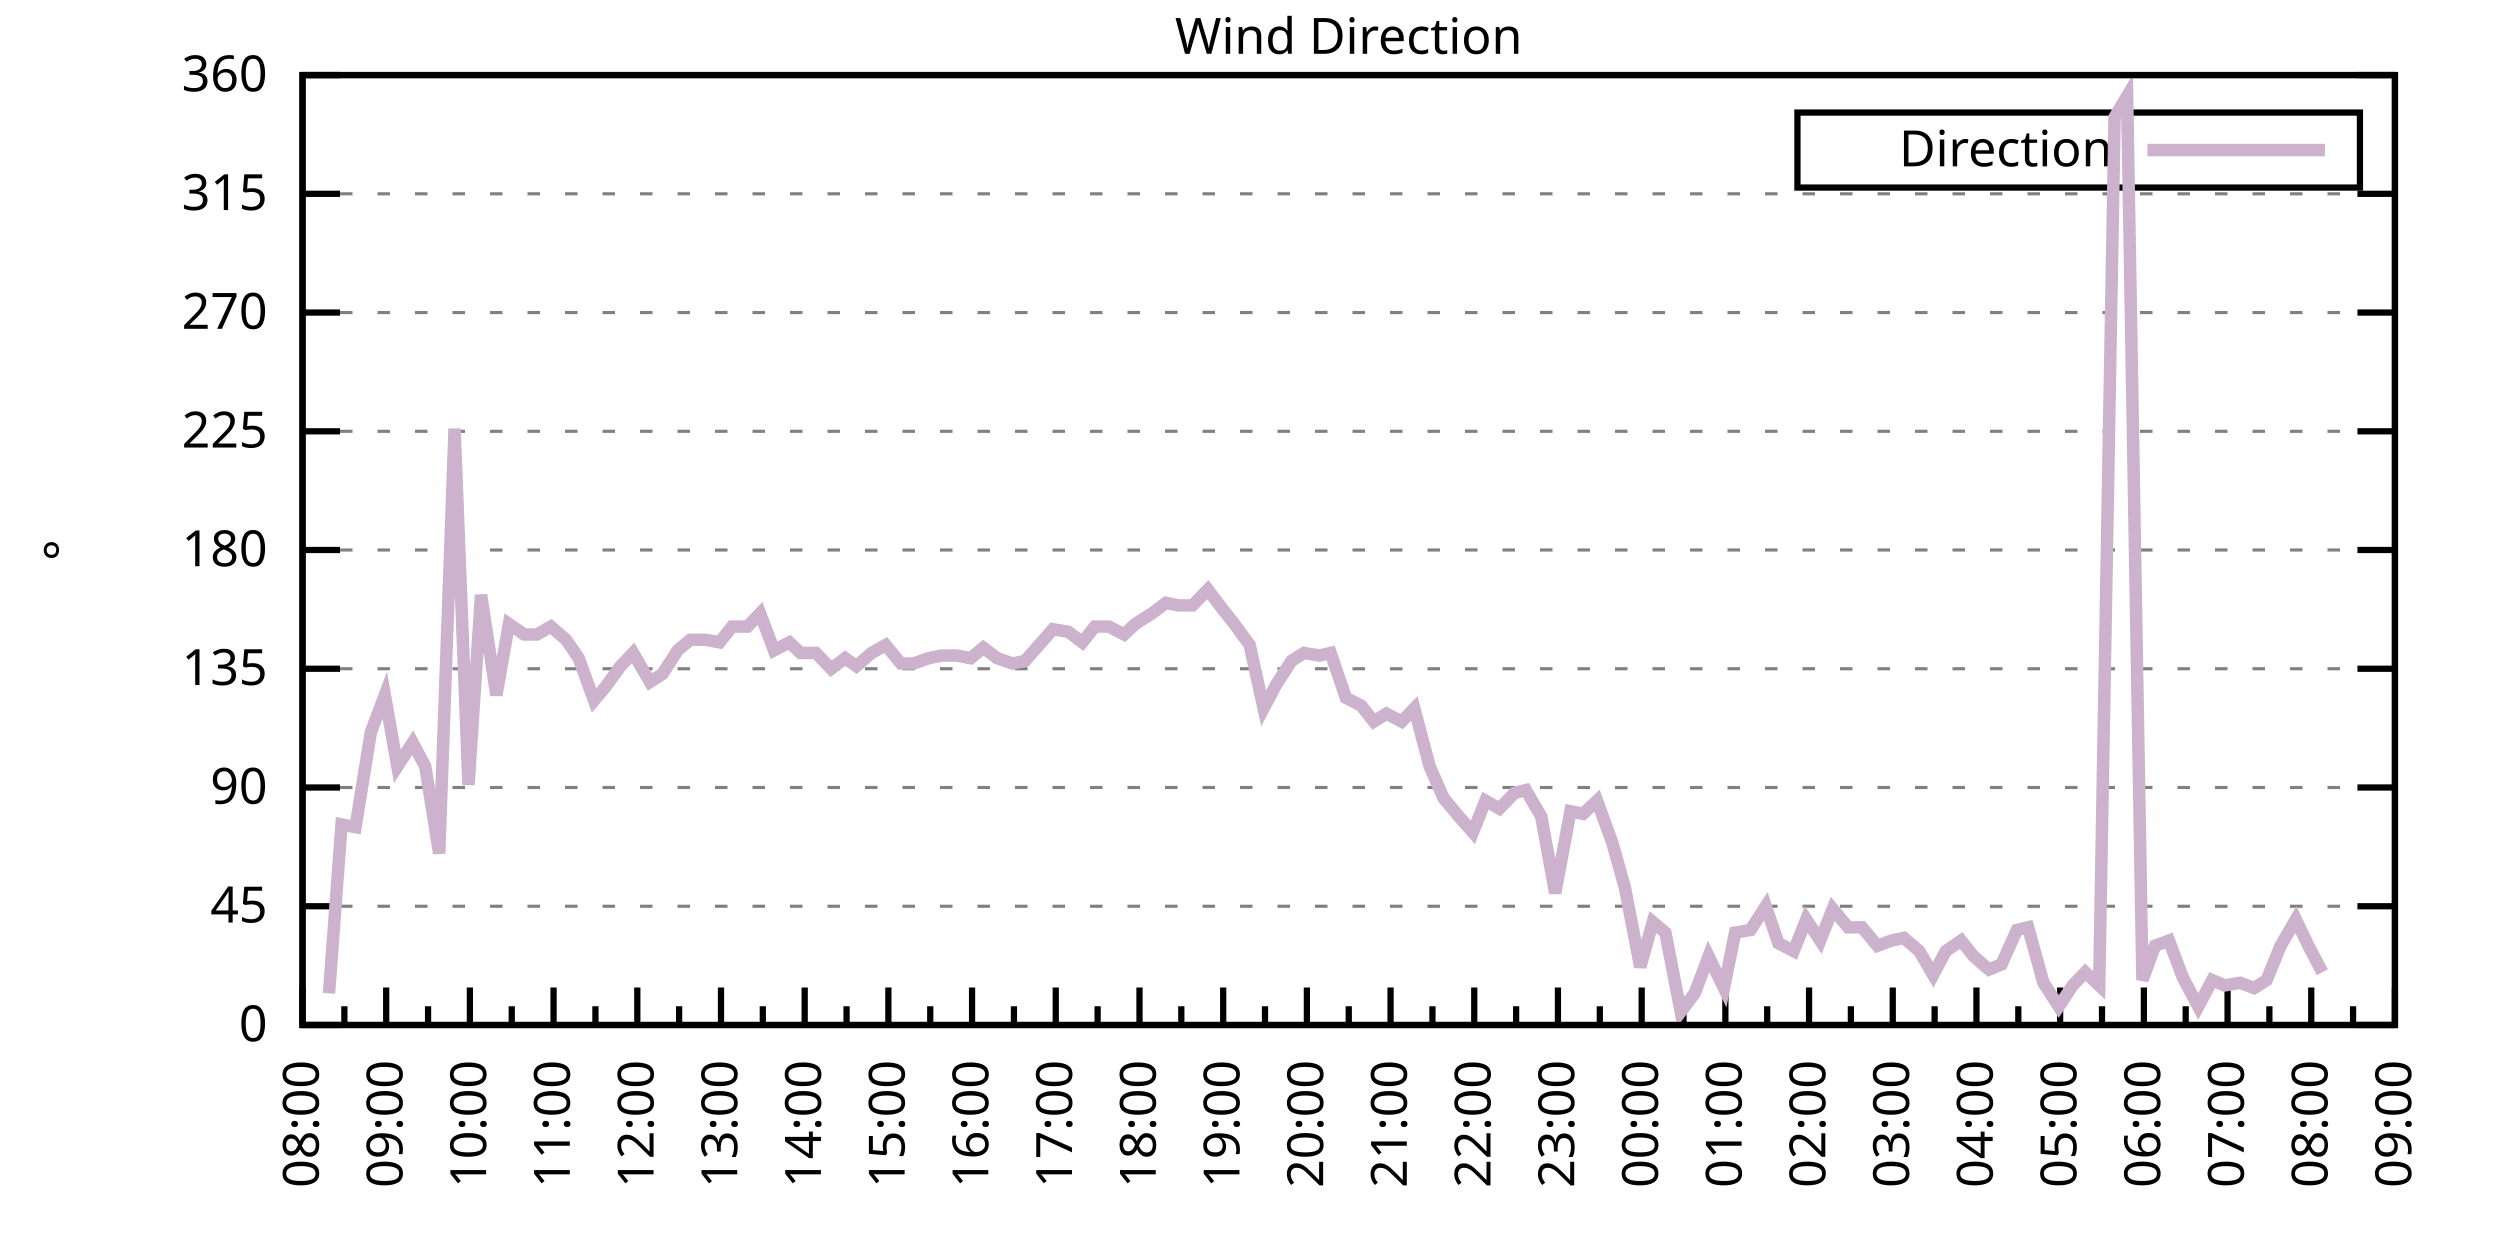
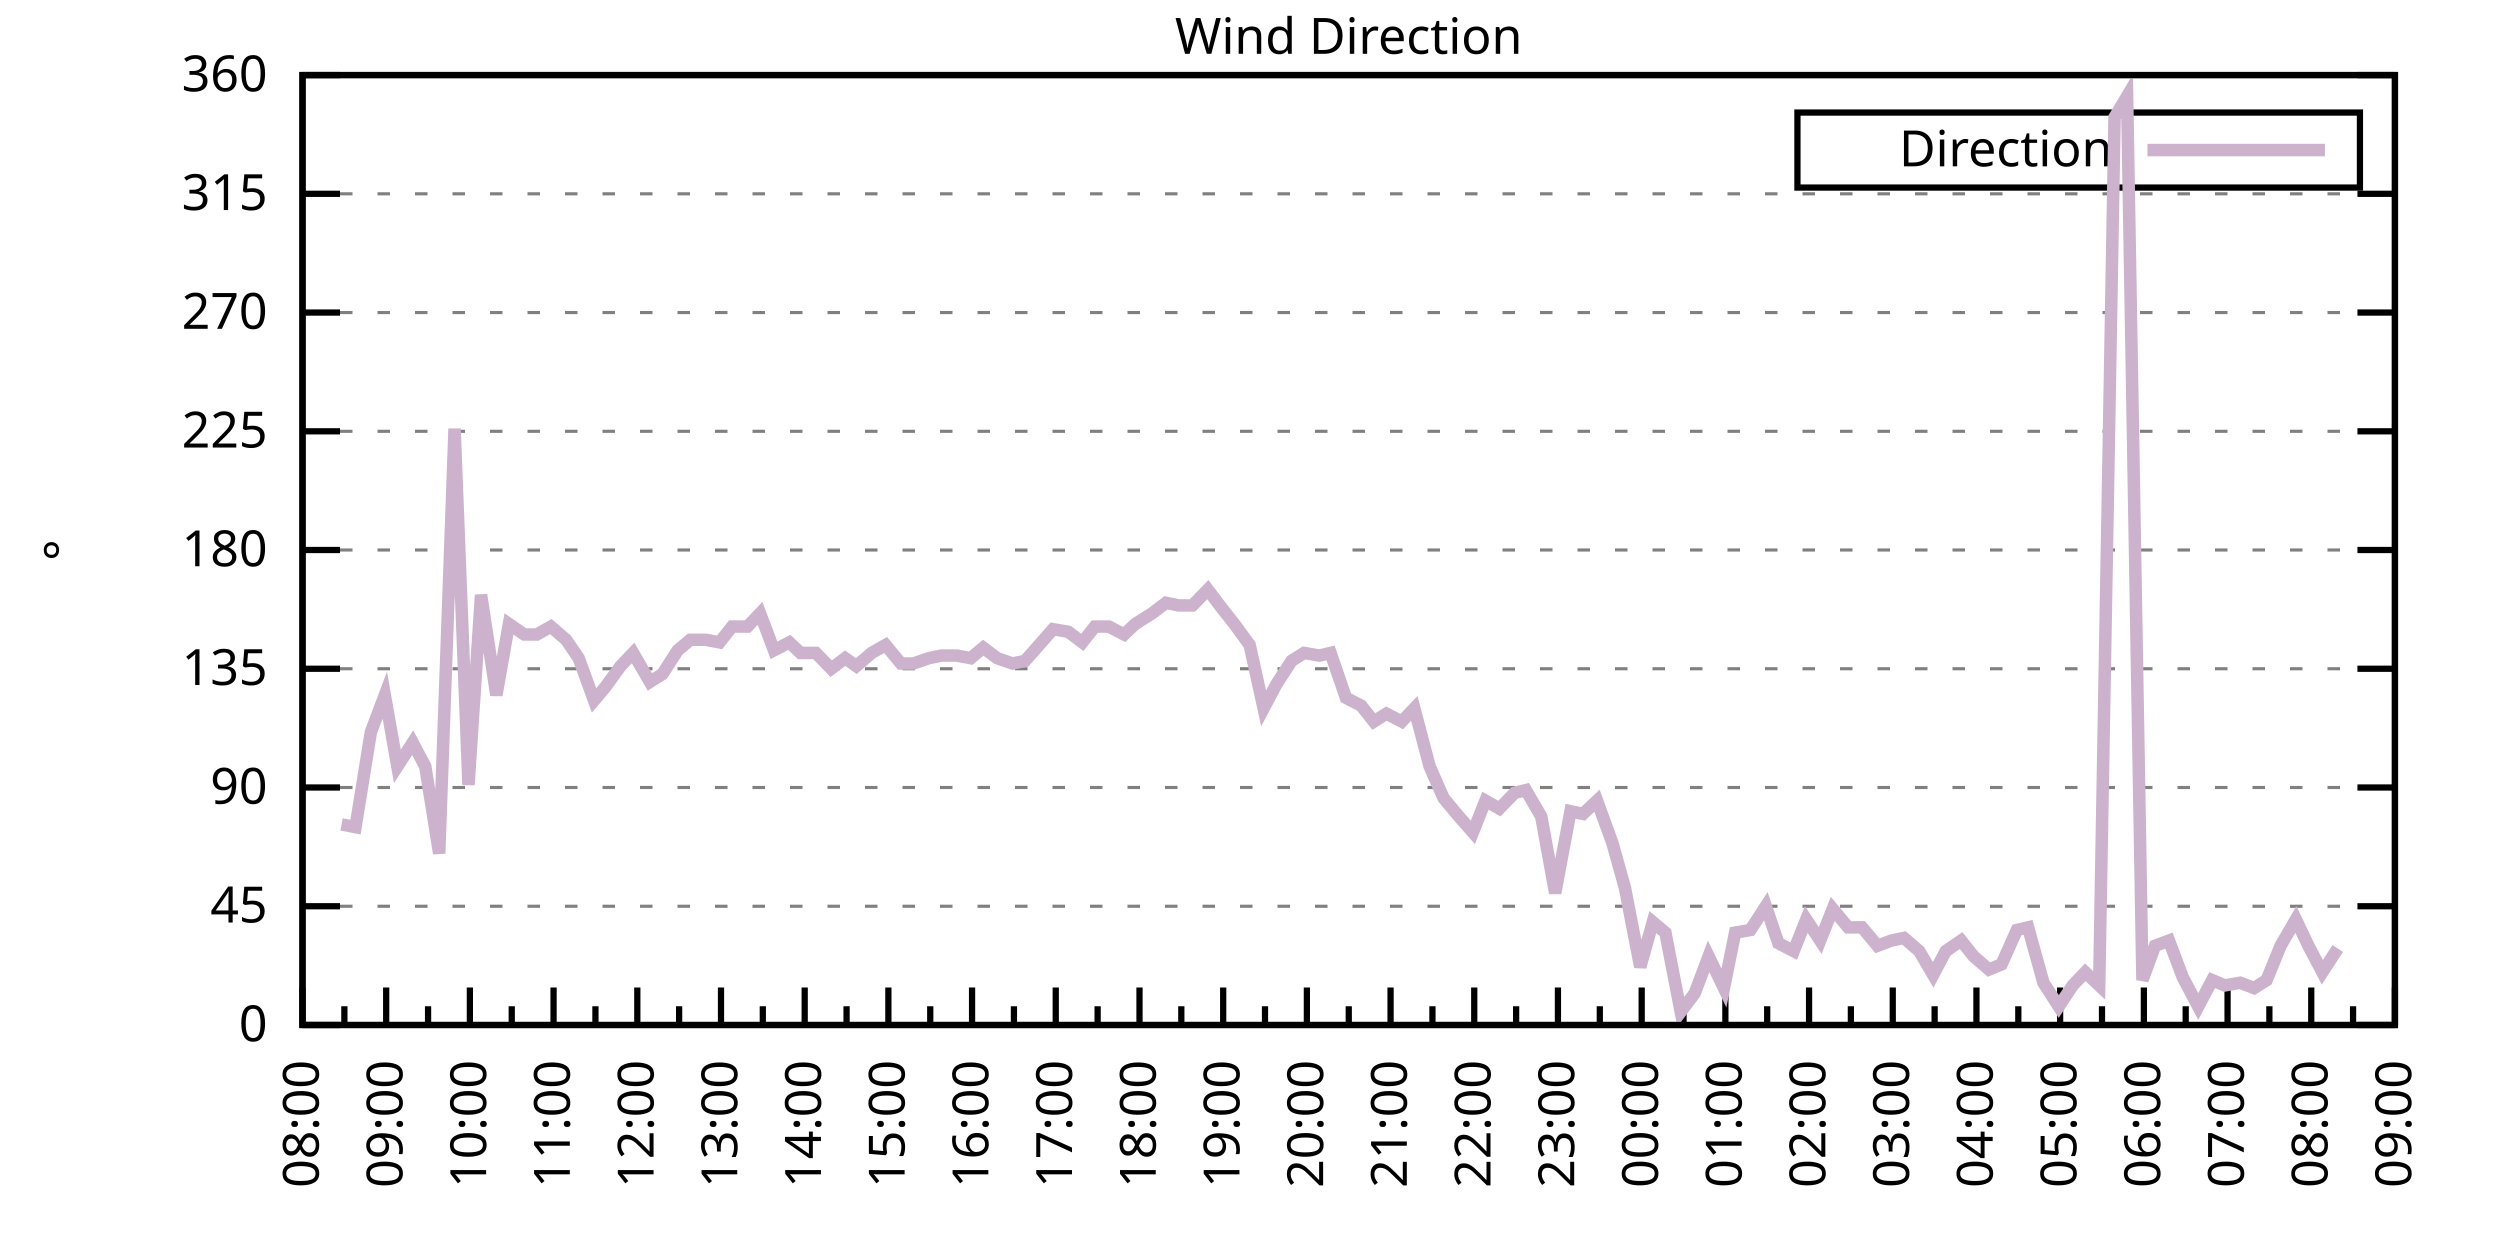
<svg xmlns="http://www.w3.org/2000/svg" xmlns:xlink="http://www.w3.org/1999/xlink" width="400" height="200" viewBox="0 0 400 200">
  <g id="gnuplot_canvas">
    <rect x="0" y="0" width="400" height="200" fill="none" />
    <defs>
      <circle id="gpDot" r="0.5" stroke-width="0.5" stroke="currentColor" />
      <path id="gpPt0" stroke-width="0.333" stroke="currentColor" d="M-1,0 h2 M0,-1 v2" />
      <path id="gpPt1" stroke-width="0.333" stroke="currentColor" d="M-1,-1 L1,1 M1,-1 L-1,1" />
      <path id="gpPt2" stroke-width="0.333" stroke="currentColor" d="M-1,0 L1,0 M0,-1 L0,1 M-1,-1 L1,1 M-1,1 L1,-1" />
      <rect id="gpPt3" stroke-width="0.333" stroke="currentColor" x="-1" y="-1" width="2" height="2" />
      <rect id="gpPt4" stroke-width="0.333" stroke="currentColor" fill="currentColor" x="-1" y="-1" width="2" height="2" />
      <circle id="gpPt5" stroke-width="0.333" stroke="currentColor" cx="0" cy="0" r="1" />
      <use xlink:href="#gpPt5" id="gpPt6" fill="currentColor" stroke="none" />
      <path id="gpPt7" stroke-width="0.333" stroke="currentColor" d="M0,-1.33 L-1.33,0.67 L1.33,0.67 z" />
      <use xlink:href="#gpPt7" id="gpPt8" fill="currentColor" stroke="none" />
      <use xlink:href="#gpPt7" id="gpPt9" stroke="currentColor" transform="rotate(180)" />
      <use xlink:href="#gpPt9" id="gpPt10" fill="currentColor" stroke="none" />
      <use xlink:href="#gpPt3" id="gpPt11" stroke="currentColor" transform="rotate(45)" />
      <use xlink:href="#gpPt11" id="gpPt12" fill="currentColor" stroke="none" />
      <path id="gpPt13" stroke-width="0.333" stroke="currentColor" d="M0,1.330 L1.265,0.411 L0.782,-1.067 L-0.782,-1.076 L-1.265,0.411 z" />
      <use xlink:href="#gpPt13" id="gpPt14" fill="currentColor" stroke="none" />
      <filter id="textbox" filterUnits="objectBoundingBox" x="0" y="0" height="1" width="1">
        <feFlood flood-color="white" flood-opacity="1" result="bgnd" />
        <feComposite in="SourceGraphic" in2="bgnd" operator="atop" />
      </filter>
      <filter id="greybox" filterUnits="objectBoundingBox" x="0" y="0" height="1" width="1">
        <feFlood flood-color="lightgrey" flood-opacity="1" result="grey" />
        <feComposite in="SourceGraphic" in2="grey" operator="atop" />
      </filter>
    </defs>
    <g fill="none" color="white" stroke="currentColor" stroke-width="1.00" stroke-linecap="butt" stroke-linejoin="miter">
</g>
    <g fill="none" color="black" stroke="currentColor" stroke-width="1.00" stroke-linecap="butt" stroke-linejoin="miter">
      <g stroke="none" shape-rendering="crispEdges">
        <polygon fill="rgb(255, 255, 255)" points="48.40,164.00 383.18,164.00 383.18,12.02 48.40,12.02 " />
      </g>
    </g>
    <g fill="none" color="black" stroke="currentColor" stroke-width="1.00" stroke-linecap="butt" stroke-linejoin="miter">
</g>
    <g fill="none" color="black" stroke="black" stroke-width="0.50" stroke-linecap="butt" stroke-linejoin="miter">
</g>
    <g fill="none" color="gray" stroke="currentColor" stroke-width="0.50" stroke-linecap="butt" stroke-linejoin="miter">
      <path stroke="gray" stroke-dasharray="2,4" class="gridline" d="M48.40,164.00 L383.19,164.00  " />
    </g>
    <g fill="none" color="gray" stroke="gray" stroke-width="1.00" stroke-linecap="butt" stroke-linejoin="miter">
</g>
    <g fill="none" color="black" stroke="currentColor" stroke-width="1.00" stroke-linecap="butt" stroke-linejoin="miter">
      <path stroke="black" d="M48.40,164.00 L54.40,164.00 M383.19,164.00 L377.19,164.00  " />
      <g transform="translate(42.80,166.60)" stroke="none" fill="black" font-family="Sans" font-size="8.00" text-anchor="end">
        <text>
          <tspan font-family="Sans"> 0</tspan>
        </text>
      </g>
    </g>
    <g fill="none" color="black" stroke="currentColor" stroke-width="1.00" stroke-linecap="butt" stroke-linejoin="miter">
</g>
    <g fill="none" color="black" stroke="black" stroke-width="0.50" stroke-linecap="butt" stroke-linejoin="miter">
</g>
    <g fill="none" color="gray" stroke="currentColor" stroke-width="0.50" stroke-linecap="butt" stroke-linejoin="miter">
      <path stroke="gray" stroke-dasharray="2,4" class="gridline" d="M48.40,145.00 L383.19,145.00  " />
    </g>
    <g fill="none" color="gray" stroke="gray" stroke-width="1.00" stroke-linecap="butt" stroke-linejoin="miter">
</g>
    <g fill="none" color="black" stroke="currentColor" stroke-width="1.00" stroke-linecap="butt" stroke-linejoin="miter">
      <path stroke="black" d="M48.40,145.00 L54.40,145.00 M383.19,145.00 L377.19,145.00  " />
      <g transform="translate(42.80,147.60)" stroke="none" fill="black" font-family="Sans" font-size="8.00" text-anchor="end">
        <text>
          <tspan font-family="Sans"> 45</tspan>
        </text>
      </g>
    </g>
    <g fill="none" color="black" stroke="currentColor" stroke-width="1.00" stroke-linecap="butt" stroke-linejoin="miter">
</g>
    <g fill="none" color="black" stroke="black" stroke-width="0.50" stroke-linecap="butt" stroke-linejoin="miter">
</g>
    <g fill="none" color="gray" stroke="currentColor" stroke-width="0.50" stroke-linecap="butt" stroke-linejoin="miter">
      <path stroke="gray" stroke-dasharray="2,4" class="gridline" d="M48.40,126.00 L383.19,126.00  " />
    </g>
    <g fill="none" color="gray" stroke="gray" stroke-width="1.00" stroke-linecap="butt" stroke-linejoin="miter">
</g>
    <g fill="none" color="black" stroke="currentColor" stroke-width="1.00" stroke-linecap="butt" stroke-linejoin="miter">
      <path stroke="black" d="M48.40,126.00 L54.40,126.00 M383.19,126.00 L377.19,126.00  " />
      <g transform="translate(42.80,128.60)" stroke="none" fill="black" font-family="Sans" font-size="8.00" text-anchor="end">
        <text>
          <tspan font-family="Sans"> 90</tspan>
        </text>
      </g>
    </g>
    <g fill="none" color="black" stroke="currentColor" stroke-width="1.00" stroke-linecap="butt" stroke-linejoin="miter">
</g>
    <g fill="none" color="black" stroke="black" stroke-width="0.50" stroke-linecap="butt" stroke-linejoin="miter">
</g>
    <g fill="none" color="gray" stroke="currentColor" stroke-width="0.50" stroke-linecap="butt" stroke-linejoin="miter">
      <path stroke="gray" stroke-dasharray="2,4" class="gridline" d="M48.40,107.00 L383.19,107.00  " />
    </g>
    <g fill="none" color="gray" stroke="gray" stroke-width="1.00" stroke-linecap="butt" stroke-linejoin="miter">
</g>
    <g fill="none" color="black" stroke="currentColor" stroke-width="1.00" stroke-linecap="butt" stroke-linejoin="miter">
      <path stroke="black" d="M48.40,107.00 L54.40,107.00 M383.19,107.00 L377.19,107.00  " />
      <g transform="translate(42.80,109.60)" stroke="none" fill="black" font-family="Sans" font-size="8.00" text-anchor="end">
        <text>
          <tspan font-family="Sans"> 135</tspan>
        </text>
      </g>
    </g>
    <g fill="none" color="black" stroke="currentColor" stroke-width="1.00" stroke-linecap="butt" stroke-linejoin="miter">
</g>
    <g fill="none" color="black" stroke="black" stroke-width="0.50" stroke-linecap="butt" stroke-linejoin="miter">
</g>
    <g fill="none" color="gray" stroke="currentColor" stroke-width="0.50" stroke-linecap="butt" stroke-linejoin="miter">
      <path stroke="gray" stroke-dasharray="2,4" class="gridline" d="M48.40,88.00 L383.19,88.00  " />
    </g>
    <g fill="none" color="gray" stroke="gray" stroke-width="1.00" stroke-linecap="butt" stroke-linejoin="miter">
</g>
    <g fill="none" color="black" stroke="currentColor" stroke-width="1.00" stroke-linecap="butt" stroke-linejoin="miter">
      <path stroke="black" d="M48.40,88.00 L54.40,88.00 M383.19,88.00 L377.19,88.00  " />
      <g transform="translate(42.80,90.60)" stroke="none" fill="black" font-family="Sans" font-size="8.00" text-anchor="end">
        <text>
          <tspan font-family="Sans"> 180</tspan>
        </text>
      </g>
    </g>
    <g fill="none" color="black" stroke="currentColor" stroke-width="1.00" stroke-linecap="butt" stroke-linejoin="miter">
</g>
    <g fill="none" color="black" stroke="black" stroke-width="0.50" stroke-linecap="butt" stroke-linejoin="miter">
</g>
    <g fill="none" color="gray" stroke="currentColor" stroke-width="0.50" stroke-linecap="butt" stroke-linejoin="miter">
      <path stroke="gray" stroke-dasharray="2,4" class="gridline" d="M48.40,69.01 L383.19,69.01  " />
    </g>
    <g fill="none" color="gray" stroke="gray" stroke-width="1.00" stroke-linecap="butt" stroke-linejoin="miter">
</g>
    <g fill="none" color="black" stroke="currentColor" stroke-width="1.00" stroke-linecap="butt" stroke-linejoin="miter">
      <path stroke="black" d="M48.40,69.01 L54.40,69.01 M383.19,69.01 L377.19,69.01  " />
      <g transform="translate(42.80,71.61)" stroke="none" fill="black" font-family="Sans" font-size="8.00" text-anchor="end">
        <text>
          <tspan font-family="Sans"> 225</tspan>
        </text>
      </g>
    </g>
    <g fill="none" color="black" stroke="currentColor" stroke-width="1.00" stroke-linecap="butt" stroke-linejoin="miter">
</g>
    <g fill="none" color="black" stroke="black" stroke-width="0.50" stroke-linecap="butt" stroke-linejoin="miter">
</g>
    <g fill="none" color="gray" stroke="currentColor" stroke-width="0.50" stroke-linecap="butt" stroke-linejoin="miter">
      <path stroke="gray" stroke-dasharray="2,4" class="gridline" d="M48.40,50.01 L383.19,50.01  " />
    </g>
    <g fill="none" color="gray" stroke="gray" stroke-width="1.00" stroke-linecap="butt" stroke-linejoin="miter">
</g>
    <g fill="none" color="black" stroke="currentColor" stroke-width="1.00" stroke-linecap="butt" stroke-linejoin="miter">
      <path stroke="black" d="M48.40,50.01 L54.40,50.01 M383.19,50.01 L377.19,50.01  " />
      <g transform="translate(42.80,52.61)" stroke="none" fill="black" font-family="Sans" font-size="8.00" text-anchor="end">
        <text>
          <tspan font-family="Sans"> 270</tspan>
        </text>
      </g>
    </g>
    <g fill="none" color="black" stroke="currentColor" stroke-width="1.00" stroke-linecap="butt" stroke-linejoin="miter">
</g>
    <g fill="none" color="black" stroke="black" stroke-width="0.50" stroke-linecap="butt" stroke-linejoin="miter">
</g>
    <g fill="none" color="gray" stroke="currentColor" stroke-width="0.50" stroke-linecap="butt" stroke-linejoin="miter">
      <path stroke="gray" stroke-dasharray="2,4" class="gridline" d="M48.40,31.01 L383.19,31.01  " />
    </g>
    <g fill="none" color="gray" stroke="gray" stroke-width="1.00" stroke-linecap="butt" stroke-linejoin="miter">
</g>
    <g fill="none" color="black" stroke="currentColor" stroke-width="1.00" stroke-linecap="butt" stroke-linejoin="miter">
      <path stroke="black" d="M48.40,31.01 L54.40,31.01 M383.19,31.01 L377.19,31.01  " />
      <g transform="translate(42.80,33.61)" stroke="none" fill="black" font-family="Sans" font-size="8.00" text-anchor="end">
        <text>
          <tspan font-family="Sans"> 315</tspan>
        </text>
      </g>
    </g>
    <g fill="none" color="black" stroke="currentColor" stroke-width="1.00" stroke-linecap="butt" stroke-linejoin="miter">
</g>
    <g fill="none" color="black" stroke="black" stroke-width="0.50" stroke-linecap="butt" stroke-linejoin="miter">
</g>
    <g fill="none" color="gray" stroke="currentColor" stroke-width="0.50" stroke-linecap="butt" stroke-linejoin="miter">
      <path stroke="gray" stroke-dasharray="2,4" class="gridline" d="M48.40,12.01 L383.19,12.01  " />
    </g>
    <g fill="none" color="gray" stroke="gray" stroke-width="1.00" stroke-linecap="butt" stroke-linejoin="miter">
</g>
    <g fill="none" color="black" stroke="currentColor" stroke-width="1.00" stroke-linecap="butt" stroke-linejoin="miter">
      <path stroke="black" d="M48.40,12.01 L54.40,12.01 M383.19,12.01 L377.19,12.01  " />
      <g transform="translate(42.80,14.61)" stroke="none" fill="black" font-family="Sans" font-size="8.00" text-anchor="end">
        <text>
          <tspan font-family="Sans"> 360</tspan>
        </text>
      </g>
    </g>
    <g fill="none" color="black" stroke="currentColor" stroke-width="1.00" stroke-linecap="butt" stroke-linejoin="miter">
      <path stroke="black" d="M48.40,164.00 L48.40,158.00  " />
      <g transform="translate(51.00,169.60) rotate(270)" stroke="none" fill="black" font-family="Sans" font-size="8.00" text-anchor="end">
        <text>
          <tspan font-family="Sans">08:00</tspan>
        </text>
      </g>
    </g>
    <g fill="none" color="black" stroke="currentColor" stroke-width="1.00" stroke-linecap="butt" stroke-linejoin="miter">
      <path stroke="black" d="M55.10,164.00 L55.10,161.00 M61.79,164.00 L61.79,158.00  " />
      <g transform="translate(64.39,169.60) rotate(270)" stroke="none" fill="black" font-family="Sans" font-size="8.00" text-anchor="end">
        <text>
          <tspan font-family="Sans">09:00</tspan>
        </text>
      </g>
    </g>
    <g fill="none" color="black" stroke="currentColor" stroke-width="1.00" stroke-linecap="butt" stroke-linejoin="miter">
      <path stroke="black" d="M68.49,164.00 L68.49,161.00 M75.18,164.00 L75.18,158.00  " />
      <g transform="translate(77.78,169.60) rotate(270)" stroke="none" fill="black" font-family="Sans" font-size="8.00" text-anchor="end">
        <text>
          <tspan font-family="Sans">10:00</tspan>
        </text>
      </g>
    </g>
    <g fill="none" color="black" stroke="currentColor" stroke-width="1.00" stroke-linecap="butt" stroke-linejoin="miter">
      <path stroke="black" d="M81.88,164.00 L81.88,161.00 M88.57,164.00 L88.57,158.00  " />
      <g transform="translate(91.17,169.60) rotate(270)" stroke="none" fill="black" font-family="Sans" font-size="8.00" text-anchor="end">
        <text>
          <tspan font-family="Sans">11:00</tspan>
        </text>
      </g>
    </g>
    <g fill="none" color="black" stroke="currentColor" stroke-width="1.00" stroke-linecap="butt" stroke-linejoin="miter">
      <path stroke="black" d="M95.27,164.00 L95.27,161.00 M101.97,164.00 L101.97,158.00  " />
      <g transform="translate(104.57,169.60) rotate(270)" stroke="none" fill="black" font-family="Sans" font-size="8.00" text-anchor="end">
        <text>
          <tspan font-family="Sans">12:00</tspan>
        </text>
      </g>
    </g>
    <g fill="none" color="black" stroke="currentColor" stroke-width="1.00" stroke-linecap="butt" stroke-linejoin="miter">
      <path stroke="black" d="M108.66,164.00 L108.66,161.00 M115.36,164.00 L115.36,158.00  " />
      <g transform="translate(117.96,169.60) rotate(270)" stroke="none" fill="black" font-family="Sans" font-size="8.00" text-anchor="end">
        <text>
          <tspan font-family="Sans">13:00</tspan>
        </text>
      </g>
    </g>
    <g fill="none" color="black" stroke="currentColor" stroke-width="1.00" stroke-linecap="butt" stroke-linejoin="miter">
      <path stroke="black" d="M122.05,164.00 L122.05,161.00 M128.75,164.00 L128.75,158.00  " />
      <g transform="translate(131.35,169.60) rotate(270)" stroke="none" fill="black" font-family="Sans" font-size="8.00" text-anchor="end">
        <text>
          <tspan font-family="Sans">14:00</tspan>
        </text>
      </g>
    </g>
    <g fill="none" color="black" stroke="currentColor" stroke-width="1.00" stroke-linecap="butt" stroke-linejoin="miter">
      <path stroke="black" d="M135.45,164.00 L135.45,161.00 M142.14,164.00 L142.14,158.00  " />
      <g transform="translate(144.74,169.60) rotate(270)" stroke="none" fill="black" font-family="Sans" font-size="8.00" text-anchor="end">
        <text>
          <tspan font-family="Sans">15:00</tspan>
        </text>
      </g>
    </g>
    <g fill="none" color="black" stroke="currentColor" stroke-width="1.00" stroke-linecap="butt" stroke-linejoin="miter">
      <path stroke="black" d="M148.84,164.00 L148.84,161.00 M155.53,164.00 L155.53,158.00  " />
      <g transform="translate(158.13,169.60) rotate(270)" stroke="none" fill="black" font-family="Sans" font-size="8.00" text-anchor="end">
        <text>
          <tspan font-family="Sans">16:00</tspan>
        </text>
      </g>
    </g>
    <g fill="none" color="black" stroke="currentColor" stroke-width="1.00" stroke-linecap="butt" stroke-linejoin="miter">
      <path stroke="black" d="M162.23,164.00 L162.23,161.00 M168.92,164.00 L168.92,158.00  " />
      <g transform="translate(171.52,169.60) rotate(270)" stroke="none" fill="black" font-family="Sans" font-size="8.00" text-anchor="end">
        <text>
          <tspan font-family="Sans">17:00</tspan>
        </text>
      </g>
    </g>
    <g fill="none" color="black" stroke="currentColor" stroke-width="1.00" stroke-linecap="butt" stroke-linejoin="miter">
      <path stroke="black" d="M175.62,164.00 L175.62,161.00 M182.32,164.00 L182.32,158.00  " />
      <g transform="translate(184.92,169.60) rotate(270)" stroke="none" fill="black" font-family="Sans" font-size="8.00" text-anchor="end">
        <text>
          <tspan font-family="Sans">18:00</tspan>
        </text>
      </g>
    </g>
    <g fill="none" color="black" stroke="currentColor" stroke-width="1.00" stroke-linecap="butt" stroke-linejoin="miter">
      <path stroke="black" d="M189.01,164.00 L189.01,161.00 M195.71,164.00 L195.71,158.00  " />
      <g transform="translate(198.31,169.60) rotate(270)" stroke="none" fill="black" font-family="Sans" font-size="8.00" text-anchor="end">
        <text>
          <tspan font-family="Sans">19:00</tspan>
        </text>
      </g>
    </g>
    <g fill="none" color="black" stroke="currentColor" stroke-width="1.00" stroke-linecap="butt" stroke-linejoin="miter">
      <path stroke="black" d="M202.40,164.00 L202.40,161.00 M209.10,164.00 L209.10,158.00  " />
      <g transform="translate(211.70,169.60) rotate(270)" stroke="none" fill="black" font-family="Sans" font-size="8.00" text-anchor="end">
        <text>
          <tspan font-family="Sans">20:00</tspan>
        </text>
      </g>
    </g>
    <g fill="none" color="black" stroke="currentColor" stroke-width="1.00" stroke-linecap="butt" stroke-linejoin="miter">
      <path stroke="black" d="M215.80,164.00 L215.80,161.00 M222.49,164.00 L222.49,158.00  " />
      <g transform="translate(225.09,169.60) rotate(270)" stroke="none" fill="black" font-family="Sans" font-size="8.00" text-anchor="end">
        <text>
          <tspan font-family="Sans">21:00</tspan>
        </text>
      </g>
    </g>
    <g fill="none" color="black" stroke="currentColor" stroke-width="1.00" stroke-linecap="butt" stroke-linejoin="miter">
      <path stroke="black" d="M229.19,164.00 L229.19,161.00 M235.88,164.00 L235.88,158.00  " />
      <g transform="translate(238.48,169.60) rotate(270)" stroke="none" fill="black" font-family="Sans" font-size="8.00" text-anchor="end">
        <text>
          <tspan font-family="Sans">22:00</tspan>
        </text>
      </g>
    </g>
    <g fill="none" color="black" stroke="currentColor" stroke-width="1.00" stroke-linecap="butt" stroke-linejoin="miter">
      <path stroke="black" d="M242.58,164.00 L242.58,161.00 M249.27,164.00 L249.27,158.00  " />
      <g transform="translate(251.87,169.60) rotate(270)" stroke="none" fill="black" font-family="Sans" font-size="8.00" text-anchor="end">
        <text>
          <tspan font-family="Sans">23:00</tspan>
        </text>
      </g>
    </g>
    <g fill="none" color="black" stroke="currentColor" stroke-width="1.00" stroke-linecap="butt" stroke-linejoin="miter">
      <path stroke="black" d="M255.97,164.00 L255.97,161.00 M262.67,164.00 L262.67,158.00  " />
      <g transform="translate(265.27,169.60) rotate(270)" stroke="none" fill="black" font-family="Sans" font-size="8.00" text-anchor="end">
        <text>
          <tspan font-family="Sans">00:00</tspan>
        </text>
      </g>
    </g>
    <g fill="none" color="black" stroke="currentColor" stroke-width="1.00" stroke-linecap="butt" stroke-linejoin="miter">
      <path stroke="black" d="M269.36,164.00 L269.36,161.00 M276.06,164.00 L276.06,158.00  " />
      <g transform="translate(278.66,169.60) rotate(270)" stroke="none" fill="black" font-family="Sans" font-size="8.00" text-anchor="end">
        <text>
          <tspan font-family="Sans">01:00</tspan>
        </text>
      </g>
    </g>
    <g fill="none" color="black" stroke="currentColor" stroke-width="1.00" stroke-linecap="butt" stroke-linejoin="miter">
      <path stroke="black" d="M282.75,164.00 L282.75,161.00 M289.45,164.00 L289.45,158.00  " />
      <g transform="translate(292.05,169.60) rotate(270)" stroke="none" fill="black" font-family="Sans" font-size="8.00" text-anchor="end">
        <text>
          <tspan font-family="Sans">02:00</tspan>
        </text>
      </g>
    </g>
    <g fill="none" color="black" stroke="currentColor" stroke-width="1.00" stroke-linecap="butt" stroke-linejoin="miter">
      <path stroke="black" d="M296.14,164.00 L296.14,161.00 M302.84,164.00 L302.84,158.00  " />
      <g transform="translate(305.44,169.60) rotate(270)" stroke="none" fill="black" font-family="Sans" font-size="8.00" text-anchor="end">
        <text>
          <tspan font-family="Sans">03:00</tspan>
        </text>
      </g>
    </g>
    <g fill="none" color="black" stroke="currentColor" stroke-width="1.00" stroke-linecap="butt" stroke-linejoin="miter">
      <path stroke="black" d="M309.54,164.00 L309.54,161.00 M316.23,164.00 L316.23,158.00  " />
      <g transform="translate(318.83,169.60) rotate(270)" stroke="none" fill="black" font-family="Sans" font-size="8.00" text-anchor="end">
        <text>
          <tspan font-family="Sans">04:00</tspan>
        </text>
      </g>
    </g>
    <g fill="none" color="black" stroke="currentColor" stroke-width="1.00" stroke-linecap="butt" stroke-linejoin="miter">
      <path stroke="black" d="M322.93,164.00 L322.93,161.00 M329.62,164.00 L329.62,158.00  " />
      <g transform="translate(332.22,169.60) rotate(270)" stroke="none" fill="black" font-family="Sans" font-size="8.00" text-anchor="end">
        <text>
          <tspan font-family="Sans">05:00</tspan>
        </text>
      </g>
    </g>
    <g fill="none" color="black" stroke="currentColor" stroke-width="1.00" stroke-linecap="butt" stroke-linejoin="miter">
      <path stroke="black" d="M336.32,164.00 L336.32,161.00 M343.02,164.00 L343.02,158.00  " />
      <g transform="translate(345.62,169.60) rotate(270)" stroke="none" fill="black" font-family="Sans" font-size="8.00" text-anchor="end">
        <text>
          <tspan font-family="Sans">06:00</tspan>
        </text>
      </g>
    </g>
    <g fill="none" color="black" stroke="currentColor" stroke-width="1.00" stroke-linecap="butt" stroke-linejoin="miter">
      <path stroke="black" d="M349.71,164.00 L349.71,161.00 M356.41,164.00 L356.41,158.00  " />
      <g transform="translate(359.01,169.60) rotate(270)" stroke="none" fill="black" font-family="Sans" font-size="8.00" text-anchor="end">
        <text>
          <tspan font-family="Sans">07:00</tspan>
        </text>
      </g>
    </g>
    <g fill="none" color="black" stroke="currentColor" stroke-width="1.00" stroke-linecap="butt" stroke-linejoin="miter">
      <path stroke="black" d="M363.10,164.00 L363.10,161.00 M369.80,164.00 L369.80,158.00  " />
      <g transform="translate(372.40,169.60) rotate(270)" stroke="none" fill="black" font-family="Sans" font-size="8.00" text-anchor="end">
        <text>
          <tspan font-family="Sans">08:00</tspan>
        </text>
      </g>
    </g>
    <g fill="none" color="black" stroke="currentColor" stroke-width="1.00" stroke-linecap="butt" stroke-linejoin="miter">
      <path stroke="black" d="M376.49,164.00 L376.49,161.00 M383.19,164.00 L383.19,158.00  " />
      <g transform="translate(385.79,169.60) rotate(270)" stroke="none" fill="black" font-family="Sans" font-size="8.00" text-anchor="end">
        <text>
          <tspan font-family="Sans">09:00</tspan>
        </text>
      </g>
    </g>
    <g fill="none" color="black" stroke="currentColor" stroke-width="1.00" stroke-linecap="butt" stroke-linejoin="miter">
</g>
    <g fill="none" color="black" stroke="currentColor" stroke-width="1.00" stroke-linecap="butt" stroke-linejoin="miter">
      <path stroke="black" d="M48.40,12.01 L48.40,164.00 L383.19,164.00 L383.19,12.01 L48.40,12.01 Z  " />
    </g>
    <g fill="none" color="black" stroke="currentColor" stroke-width="1.00" stroke-linecap="butt" stroke-linejoin="miter">
      <g transform="translate(12.80,88.01) rotate(270)" stroke="none" fill="black" font-family="Sans" font-size="8.00" text-anchor="middle">
        <text>
          <tspan font-family="Sans">°</tspan>
        </text>
      </g>
    </g>
    <g fill="none" color="black" stroke="currentColor" stroke-width="1.00" stroke-linecap="butt" stroke-linejoin="miter">
</g>
    <g fill="none" color="black" stroke="currentColor" stroke-width="1.00" stroke-linecap="butt" stroke-linejoin="miter">
      <path stroke="black" d="M287.59,30.01 L287.59,18.01 L377.59,18.01 L377.59,30.01 L287.59,30.01 Z  " />
    </g>
    <g id="Wind_direction_plot_1">
      <g fill="none" color="white" stroke="black" stroke-width="2.00" stroke-linecap="butt" stroke-linejoin="miter">
</g>
      <g fill="none" color="black" stroke="currentColor" stroke-width="2.00" stroke-linecap="butt" stroke-linejoin="miter">
        <g transform="translate(337.99,26.61)" stroke="none" fill="black" font-family="Sans" font-size="8.00" text-anchor="end">
          <text>
            <tspan font-family="Sans">Direction</tspan>
          </text>
        </g>
      </g>
      <g fill="none" color="black" stroke="currentColor" stroke-width="2.00" stroke-linecap="butt" stroke-linejoin="miter">
-         <path stroke="rgb(204, 178, 204)" d="M343.59,24.01 L371.99,24.01 M52.64,158.93 L54.65,131.91 L56.88,132.34 L59.34,117.14 L61.57,111.23 L63.58,122.62   L66.03,118.83 L68.04,122.62 L70.27,136.56 L72.73,68.58 L74.96,125.58 L76.97,95.18 L79.42,111.23 L81.43,99.83   L83.89,101.52 L85.90,101.52 L88.13,100.25 L90.58,102.36 L92.59,105.31 L95.05,112.07 L96.83,109.96 L99.29,106.58   L101.30,104.47 L103.98,109.11 L105.98,107.85 L108.44,104.05 L110.45,102.36 L112.90,102.36 L115.13,102.78 L117.14,100.25   L119.60,100.25 L121.61,98.14 L123.84,104.05 L126.29,102.78 L128.08,104.47 L130.54,104.47 L132.99,107.00 L135.22,105.31   L137.01,106.58 L139.46,104.47 L141.69,103.20 L144.15,106.16 L146.16,106.16 L148.61,105.31 L150.62,104.89 L153.08,104.89   L155.31,105.31 L157.32,103.63 L159.55,105.31 L162.01,106.16 L164.01,105.74 L166.25,103.20 L168.48,100.67 L170.93,101.09   L173.17,102.78 L175.17,100.25 L177.41,100.25 L179.86,101.52 L181.65,99.83 L184.32,98.14 L186.56,96.45 L188.57,96.87   L190.80,96.87 L193.25,94.34 L195.48,97.29 L197.49,99.83 L199.95,103.20 L202.18,113.34 L204.19,109.54 L206.64,105.74   L208.65,104.47 L211.11,104.89 L212.89,104.47 L215.35,111.65 L217.80,112.91 L219.81,115.45 L221.82,114.18 L224.28,115.45   L226.29,113.34 L228.74,122.62 L230.97,127.69 L233.43,130.65 L235.66,133.18 L237.67,128.11 L239.90,129.38 L242.36,126.85   L244.14,126.42 L246.60,130.65 L248.83,142.89 L251.28,129.80 L253.29,130.22 L255.52,128.11 L257.98,134.87 L259.99,142.05   L262.44,154.71 L264.45,147.53 L266.46,149.22 L268.92,161.89 L271.15,158.93 L273.38,153.02 L275.83,158.09 L277.62,149.22   L280.07,148.80 L282.53,145.00 L284.54,150.91 L286.99,152.18 L289.00,147.11 L291.23,150.49 L293.24,145.42 L295.70,148.38   L297.93,148.38 L300.39,151.33 L302.62,150.49 L304.63,150.07 L307.08,152.18 L309.31,155.98 L311.32,152.18 L313.78,150.49   L315.79,153.02 L318.24,155.13 L320.25,154.29 L322.70,148.80 L324.49,148.38 L326.95,157.24 L329.40,161.04 L331.63,157.67   L333.64,155.56 L335.87,157.67 L338.33,18.77 L340.34,15.39 L342.79,156.82 L344.80,151.33 L347.03,150.49 L349.26,156.40   L351.72,161.04 L353.95,156.82 L355.96,157.67 L358.42,157.24 L360.65,158.09 L362.66,156.82 L364.89,151.33 L367.34,147.11   L369.35,151.33 L371.58,155.56  " />
+         <path stroke="rgb(204, 178, 204)" d="M343.59,24.01 L371.99,24.01 M54.65,131.91 L56.88,132.34 L59.34,117.14 L61.57,111.23 L63.58,122.62 L66.03,118.83   L68.04,122.62 L70.27,136.56 L72.73,68.58 L74.96,125.58 L76.97,95.18 L79.42,111.23 L81.43,99.83 L83.89,101.52   L85.90,101.52 L88.13,100.25 L90.58,102.36 L92.59,105.31 L95.05,112.07 L96.83,109.96 L99.29,106.58 L101.30,104.47   L103.98,109.11 L105.98,107.85 L108.44,104.05 L110.45,102.36 L112.90,102.36 L115.13,102.78 L117.14,100.25 L119.60,100.25   L121.61,98.14 L123.84,104.05 L126.29,102.78 L128.08,104.47 L130.54,104.47 L132.99,107.00 L135.22,105.31 L137.01,106.58   L139.46,104.47 L141.69,103.20 L144.15,106.16 L146.16,106.16 L148.61,105.31 L150.62,104.89 L153.08,104.89 L155.31,105.31   L157.32,103.63 L159.55,105.31 L162.01,106.16 L164.01,105.74 L166.25,103.20 L168.48,100.67 L170.93,101.09 L173.17,102.78   L175.17,100.25 L177.41,100.25 L179.86,101.52 L181.65,99.83 L184.32,98.14 L186.56,96.45 L188.57,96.87 L190.80,96.87   L193.25,94.34 L195.48,97.29 L197.49,99.83 L199.95,103.20 L202.18,113.34 L204.19,109.54 L206.64,105.74 L208.65,104.47   L211.11,104.89 L212.89,104.47 L215.35,111.65 L217.80,112.91 L219.81,115.45 L221.82,114.18 L224.28,115.45 L226.29,113.34   L228.74,122.62 L230.97,127.69 L233.43,130.65 L235.66,133.18 L237.67,128.11 L239.90,129.38 L242.36,126.85 L244.14,126.42   L246.60,130.65 L248.83,142.89 L251.28,129.80 L253.29,130.22 L255.52,128.11 L257.98,134.87 L259.99,142.05 L262.44,154.71   L264.45,147.53 L266.46,149.22 L268.92,161.89 L271.15,158.93 L273.38,153.02 L275.83,158.09 L277.62,149.22 L280.07,148.80   L282.53,145.00 L284.54,150.91 L286.99,152.18 L289.00,147.11 L291.23,150.49 L293.24,145.42 L295.70,148.38 L297.93,148.38   L300.39,151.33 L302.62,150.49 L304.63,150.07 L307.08,152.18 L309.31,155.98 L311.32,152.18 L313.78,150.49 L315.79,153.02   L318.24,155.13 L320.25,154.29 L322.70,148.80 L324.49,148.38 L326.95,157.24 L329.40,161.04 L331.63,157.67 L333.64,155.56   L335.87,157.67 L338.33,18.77 L340.34,15.39 L342.79,156.82 L344.80,151.33 L347.03,150.49 L349.26,156.40 L351.72,161.04   L353.95,156.82 L355.96,157.67 L358.42,157.24 L360.65,158.09 L362.66,156.82 L364.89,151.33 L367.34,147.11 L369.35,151.33   L371.58,155.56 L374.04,151.76  " />
      </g>
    </g>
    <g fill="none" color="black" stroke="currentColor" stroke-width="2.00" stroke-linecap="butt" stroke-linejoin="miter">
</g>
    <g fill="none" color="black" stroke="black" stroke-width="1.00" stroke-linecap="butt" stroke-linejoin="miter">
</g>
    <g fill="none" color="black" stroke="currentColor" stroke-width="1.00" stroke-linecap="butt" stroke-linejoin="miter">
      <path stroke="black" d="M48.40,12.01 L48.40,164.00 L383.19,164.00 L383.19,12.01 L48.40,12.01 Z  " />
    </g>
    <g fill="none" color="black" stroke="currentColor" stroke-width="1.00" stroke-linecap="butt" stroke-linejoin="miter">
      <g transform="translate(215.79,8.61)" stroke="none" fill="black" font-family="Sans" font-size="8.00" text-anchor="middle">
        <text>
          <tspan font-family="Sans">Wind Direction</tspan>
        </text>
      </g>
    </g>
    <g fill="none" color="black" stroke="currentColor" stroke-width="1.00" stroke-linecap="butt" stroke-linejoin="miter">
</g>
  </g>
</svg>
